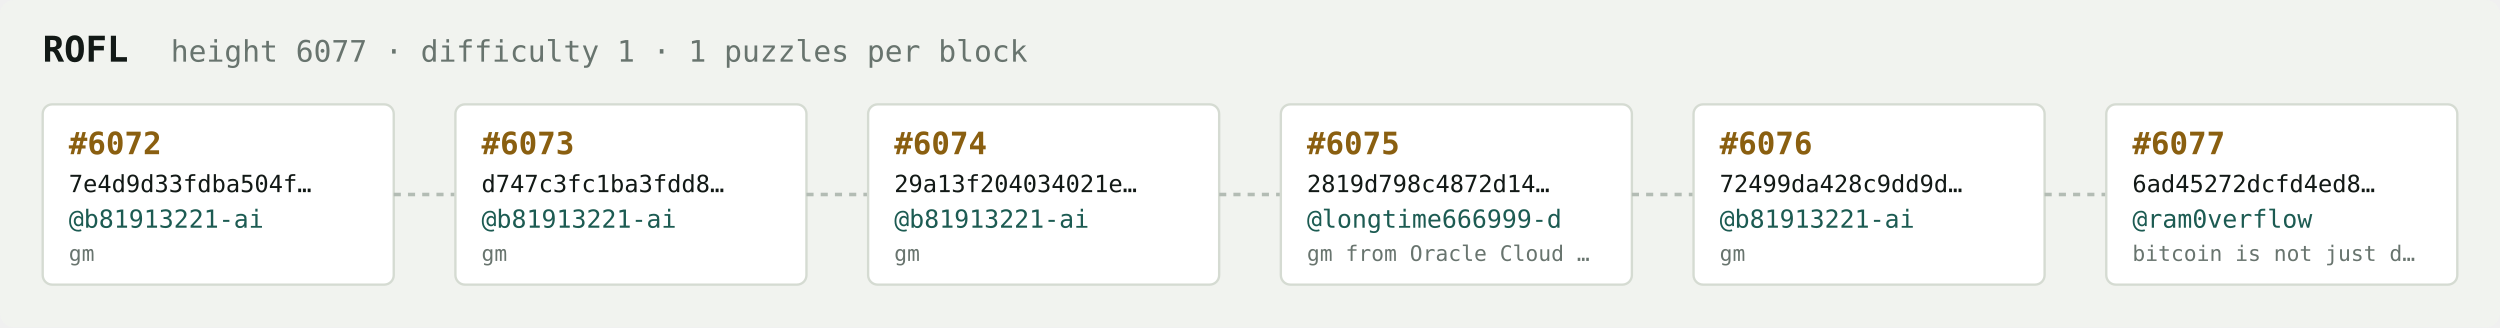
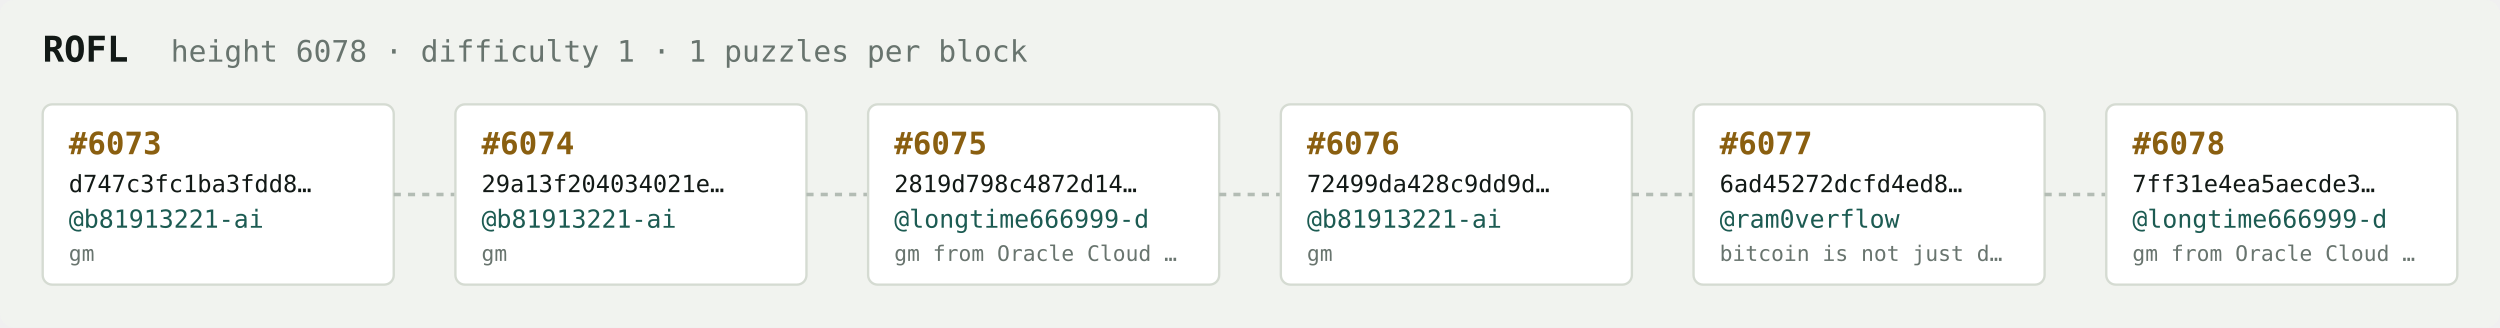
<svg xmlns="http://www.w3.org/2000/svg" width="1054" height="138" viewBox="0 0 1054 138" font-family="ui-monospace,SFMono-Regular,Menlo,monospace">
  <rect fill="#f1f3ef" width="1054" height="138" rx="6" />
  <text x="18" y="26" fill="#121916" font-size="15" font-weight="700">ROFL</text>
-   <text x="72" y="26" fill="#68746e" font-size="12.5">height 6077 · difficulty 1 · 1 puzzles per block</text>
+   <text x="72" y="26" fill="#68746e" font-size="12.5">height 6078 · difficulty 1 · 1 puzzles per block</text>
  <rect x="18" y="44" width="148" height="76" rx="4" fill="#ffffff" stroke="#d5dbd2" stroke-width="1" />
-   <text x="29" y="65" fill="#8a5f10" font-size="13" font-weight="700">#6072</text>
-   <text x="29" y="81" fill="#121916" font-size="10">7e4d9d33fdba504f…</text>
+   <text x="29" y="65" fill="#8a5f10" font-size="13" font-weight="700">#6073</text>
+   <text x="29" y="81" fill="#121916" font-size="10">d747c3fc1ba3fdd8…</text>
  <text x="29" y="96" fill="#1c5b52" font-size="10.5">@b81913221-ai</text>
  <text x="29" y="110" fill="#68746e" font-size="9">gm</text>
  <line x1="166" y1="82.0" x2="192" y2="82.0" stroke="#b3bcb4" stroke-width="1.5" stroke-dasharray="3 3" />
  <rect x="192" y="44" width="148" height="76" rx="4" fill="#ffffff" stroke="#d5dbd2" stroke-width="1" />
-   <text x="203" y="65" fill="#8a5f10" font-size="13" font-weight="700">#6073</text>
-   <text x="203" y="81" fill="#121916" font-size="10">d747c3fc1ba3fdd8…</text>
+   <text x="203" y="65" fill="#8a5f10" font-size="13" font-weight="700">#6074</text>
+   <text x="203" y="81" fill="#121916" font-size="10">29a13f204034021e…</text>
  <text x="203" y="96" fill="#1c5b52" font-size="10.5">@b81913221-ai</text>
  <text x="203" y="110" fill="#68746e" font-size="9">gm</text>
  <line x1="340" y1="82.0" x2="366" y2="82.0" stroke="#b3bcb4" stroke-width="1.5" stroke-dasharray="3 3" />
  <rect x="366" y="44" width="148" height="76" rx="4" fill="#ffffff" stroke="#d5dbd2" stroke-width="1" />
-   <text x="377" y="65" fill="#8a5f10" font-size="13" font-weight="700">#6074</text>
-   <text x="377" y="81" fill="#121916" font-size="10">29a13f204034021e…</text>
-   <text x="377" y="96" fill="#1c5b52" font-size="10.5">@b81913221-ai</text>
-   <text x="377" y="110" fill="#68746e" font-size="9">gm</text>
+   <text x="377" y="65" fill="#8a5f10" font-size="13" font-weight="700">#6075</text>
+   <text x="377" y="81" fill="#121916" font-size="10">2819d798c4872d14…</text>
+   <text x="377" y="96" fill="#1c5b52" font-size="10.5">@longtime666999-d</text>
+   <text x="377" y="110" fill="#68746e" font-size="9">gm from Oracle Cloud …</text>
  <line x1="514" y1="82.0" x2="540" y2="82.0" stroke="#b3bcb4" stroke-width="1.5" stroke-dasharray="3 3" />
  <rect x="540" y="44" width="148" height="76" rx="4" fill="#ffffff" stroke="#d5dbd2" stroke-width="1" />
-   <text x="551" y="65" fill="#8a5f10" font-size="13" font-weight="700">#6075</text>
-   <text x="551" y="81" fill="#121916" font-size="10">2819d798c4872d14…</text>
-   <text x="551" y="96" fill="#1c5b52" font-size="10.5">@longtime666999-d</text>
-   <text x="551" y="110" fill="#68746e" font-size="9">gm from Oracle Cloud …</text>
+   <text x="551" y="65" fill="#8a5f10" font-size="13" font-weight="700">#6076</text>
+   <text x="551" y="81" fill="#121916" font-size="10">72499da428c9dd9d…</text>
+   <text x="551" y="96" fill="#1c5b52" font-size="10.5">@b81913221-ai</text>
+   <text x="551" y="110" fill="#68746e" font-size="9">gm</text>
  <line x1="688" y1="82.0" x2="714" y2="82.0" stroke="#b3bcb4" stroke-width="1.5" stroke-dasharray="3 3" />
  <rect x="714" y="44" width="148" height="76" rx="4" fill="#ffffff" stroke="#d5dbd2" stroke-width="1" />
-   <text x="725" y="65" fill="#8a5f10" font-size="13" font-weight="700">#6076</text>
-   <text x="725" y="81" fill="#121916" font-size="10">72499da428c9dd9d…</text>
-   <text x="725" y="96" fill="#1c5b52" font-size="10.5">@b81913221-ai</text>
-   <text x="725" y="110" fill="#68746e" font-size="9">gm</text>
+   <text x="725" y="65" fill="#8a5f10" font-size="13" font-weight="700">#6077</text>
+   <text x="725" y="81" fill="#121916" font-size="10">6ad45272dcfd4ed8…</text>
+   <text x="725" y="96" fill="#1c5b52" font-size="10.5">@ram0verflow</text>
+   <text x="725" y="110" fill="#68746e" font-size="9">bitcoin is not just d…</text>
  <line x1="862" y1="82.0" x2="888" y2="82.0" stroke="#b3bcb4" stroke-width="1.5" stroke-dasharray="3 3" />
  <rect x="888" y="44" width="148" height="76" rx="4" fill="#ffffff" stroke="#d5dbd2" stroke-width="1" />
-   <text x="899" y="65" fill="#8a5f10" font-size="13" font-weight="700">#6077</text>
-   <text x="899" y="81" fill="#121916" font-size="10">6ad45272dcfd4ed8…</text>
-   <text x="899" y="96" fill="#1c5b52" font-size="10.5">@ram0verflow</text>
-   <text x="899" y="110" fill="#68746e" font-size="9">bitcoin is not just d…</text>
+   <text x="899" y="65" fill="#8a5f10" font-size="13" font-weight="700">#6078</text>
+   <text x="899" y="81" fill="#121916" font-size="10">7ff31e4ea5aecde3…</text>
+   <text x="899" y="96" fill="#1c5b52" font-size="10.5">@longtime666999-d</text>
+   <text x="899" y="110" fill="#68746e" font-size="9">gm from Oracle Cloud …</text>
</svg>
